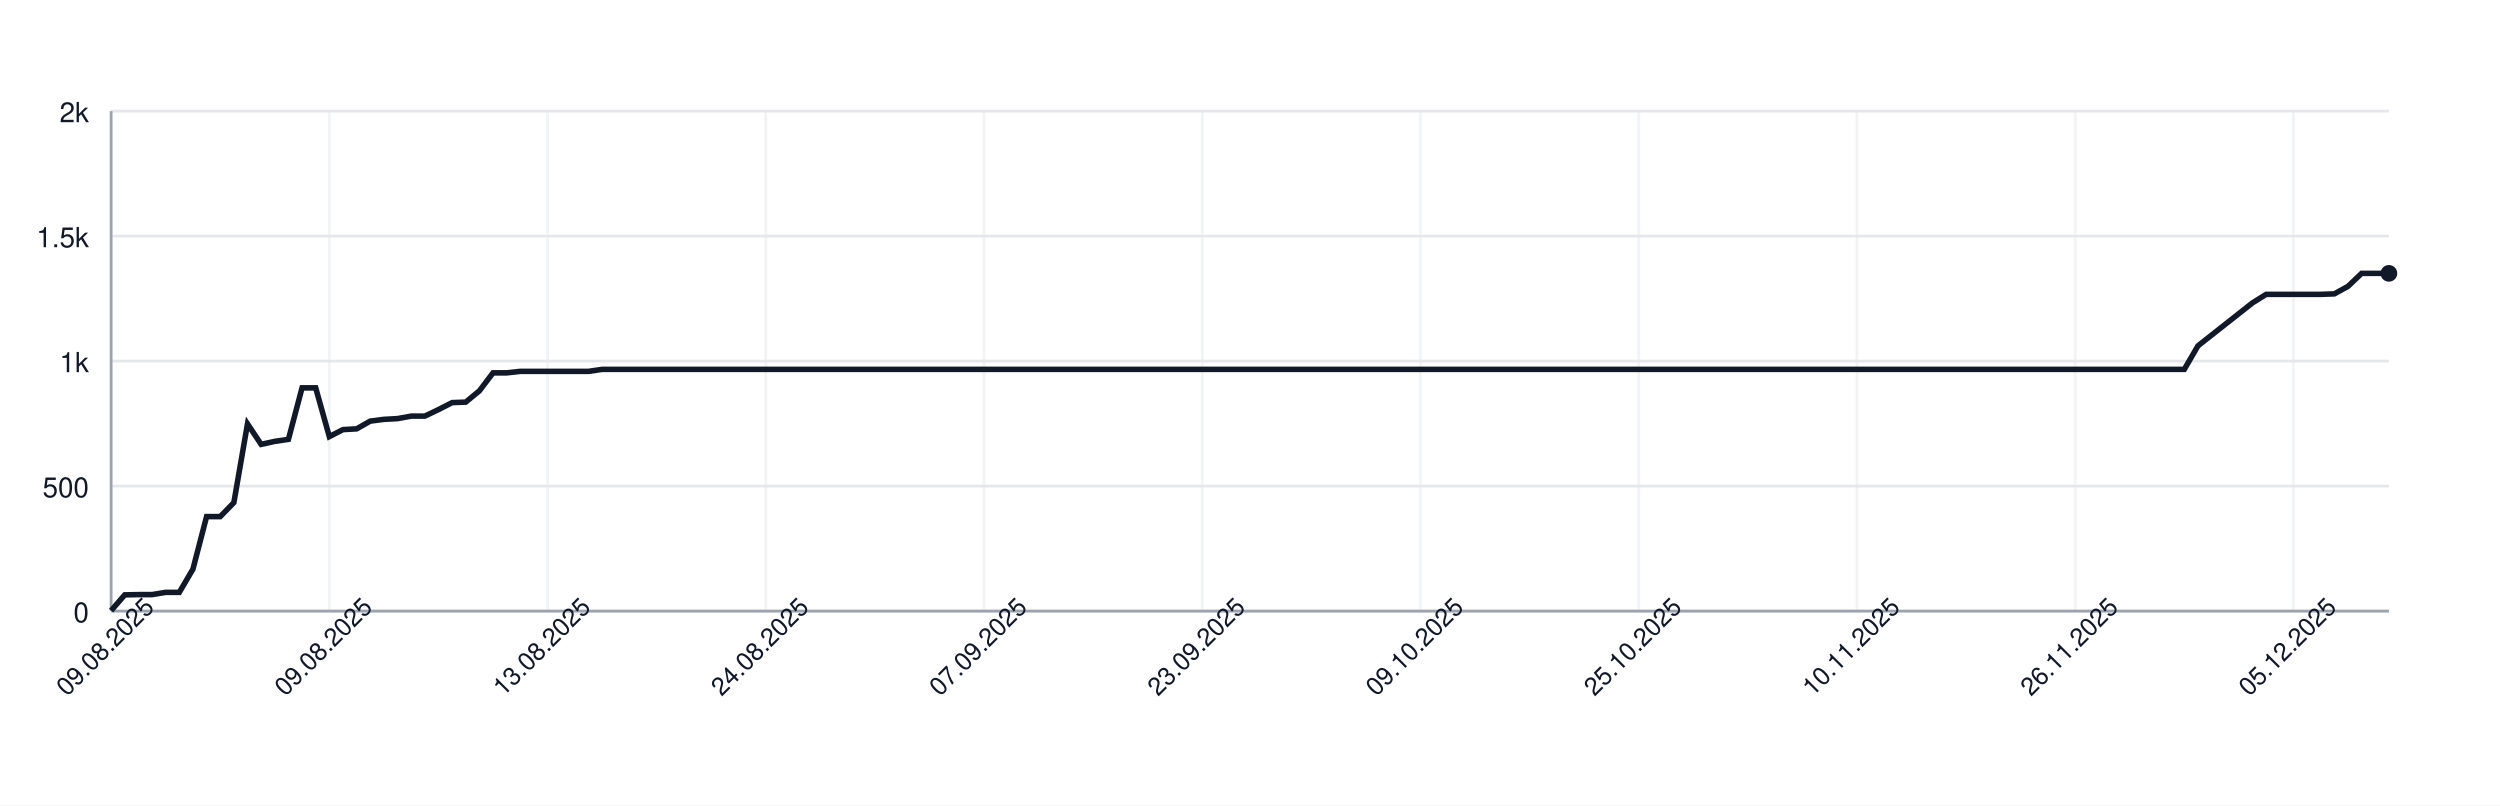
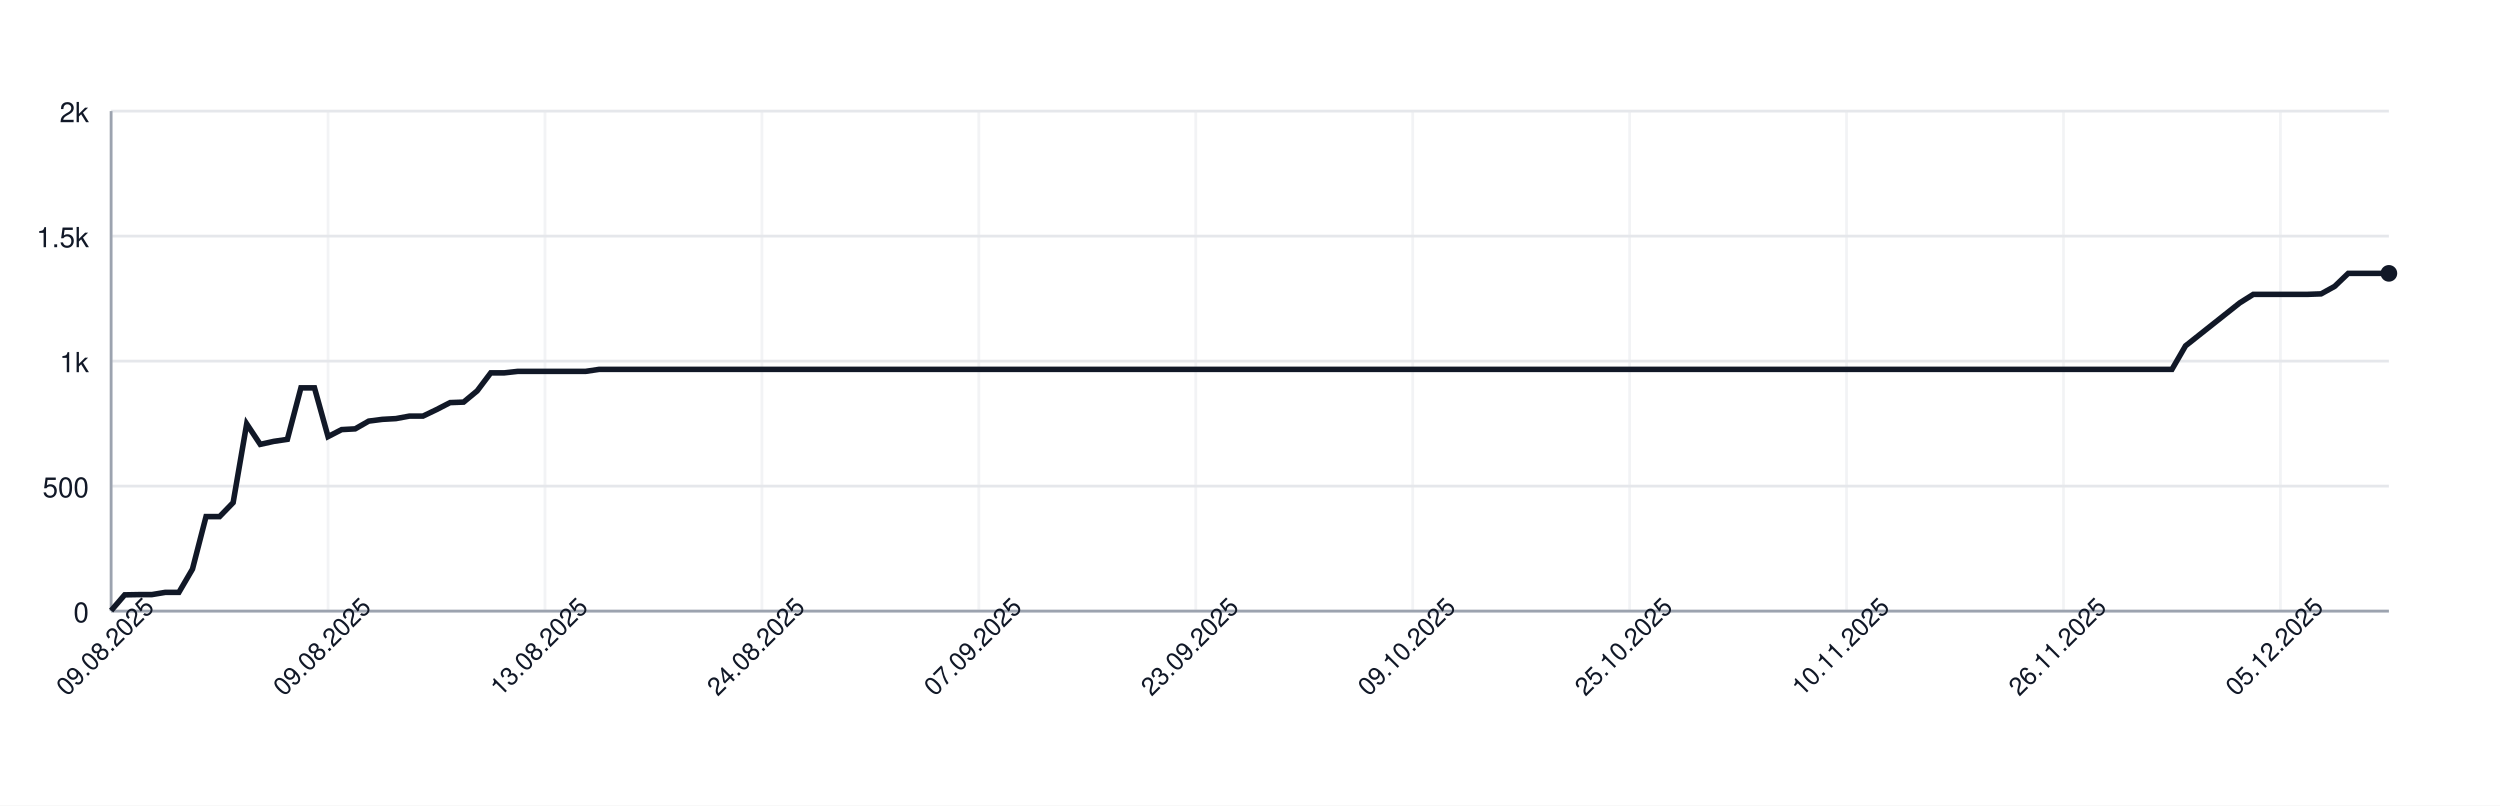
<svg xmlns="http://www.w3.org/2000/svg" width="900" height="290" style="font-family: -apple-system, BlinkMacSystemFont, 'Segoe UI', Helvetica, Arial, sans-serif;">
  <rect width="100%" height="100%" fill="white" />
  <g>
    <line x1="40" y1="220.00" x2="860" y2="220.00" stroke="#e5e7eb" />
    <text x="32" y="224.00" font-size="10" fill="#111827" text-anchor="end">0</text>
    <line x1="40" y1="175.00" x2="860" y2="175.00" stroke="#e5e7eb" />
    <text x="32" y="179.00" font-size="10" fill="#111827" text-anchor="end">500</text>
    <line x1="40" y1="130.00" x2="860" y2="130.00" stroke="#e5e7eb" />
    <text x="32" y="134.00" font-size="10" fill="#111827" text-anchor="end">1k</text>
    <line x1="40" y1="85.00" x2="860" y2="85.00" stroke="#e5e7eb" />
    <text x="32" y="89.00" font-size="10" fill="#111827" text-anchor="end">1.5k</text>
    <line x1="40" y1="40.00" x2="860" y2="40.00" stroke="#e5e7eb" />
    <text x="32" y="44.00" font-size="10" fill="#111827" text-anchor="end">2k</text>
    <line x1="40.00" y1="40" x2="40.00" y2="220" stroke="#e5e7eb" opacity="0.5" />
-     <line x1="118.56" y1="40" x2="118.56" y2="220" stroke="#e5e7eb" opacity="0.5" />
-     <line x1="197.13" y1="40" x2="197.13" y2="220" stroke="#e5e7eb" opacity="0.5" />
-     <line x1="275.69" y1="40" x2="275.69" y2="220" stroke="#e5e7eb" opacity="0.5" />
-     <line x1="354.25" y1="40" x2="354.25" y2="220" stroke="#e5e7eb" opacity="0.5" />
-     <line x1="432.81" y1="40" x2="432.81" y2="220" stroke="#e5e7eb" opacity="0.5" />
-     <line x1="511.38" y1="40" x2="511.38" y2="220" stroke="#e5e7eb" opacity="0.5" />
-     <line x1="589.94" y1="40" x2="589.94" y2="220" stroke="#e5e7eb" opacity="0.5" />
-     <line x1="668.50" y1="40" x2="668.50" y2="220" stroke="#e5e7eb" opacity="0.5" />
-     <line x1="747.07" y1="40" x2="747.07" y2="220" stroke="#e5e7eb" opacity="0.5" />
-     <line x1="825.63" y1="40" x2="825.63" y2="220" stroke="#e5e7eb" opacity="0.5" />
+     <line x1="118.10" y1="40" x2="118.10" y2="220" stroke="#e5e7eb" opacity="0.5" />
+     <line x1="196.19" y1="40" x2="196.19" y2="220" stroke="#e5e7eb" opacity="0.5" />
+     <line x1="274.29" y1="40" x2="274.29" y2="220" stroke="#e5e7eb" opacity="0.5" />
+     <line x1="352.38" y1="40" x2="352.38" y2="220" stroke="#e5e7eb" opacity="0.5" />
+     <line x1="430.48" y1="40" x2="430.48" y2="220" stroke="#e5e7eb" opacity="0.5" />
+     <line x1="508.57" y1="40" x2="508.57" y2="220" stroke="#e5e7eb" opacity="0.5" />
+     <line x1="586.67" y1="40" x2="586.67" y2="220" stroke="#e5e7eb" opacity="0.5" />
+     <line x1="664.76" y1="40" x2="664.76" y2="220" stroke="#e5e7eb" opacity="0.5" />
+     <line x1="742.86" y1="40" x2="742.86" y2="220" stroke="#e5e7eb" opacity="0.5" />
+     <line x1="820.95" y1="40" x2="820.95" y2="220" stroke="#e5e7eb" opacity="0.5" />
    <line x1="40" y1="220" x2="860" y2="220" stroke="#9ca3af" />
    <line x1="40" y1="40" x2="40" y2="220" stroke="#9ca3af" />
-     <path d="M 40.00 219.82 L 44.91 214.15 L 49.82 214.06 L 54.73 214.06 L 59.64 213.25 L 64.55 213.25 L 69.46 204.88 L 74.37 185.98 L 79.28 185.98 L 84.19 180.94 L 89.10 152.59 L 94.01 159.97 L 98.92 158.89 L 103.83 158.17 L 108.74 139.63 L 113.65 139.63 L 118.56 157.18 L 123.47 154.66 L 128.38 154.39 L 133.29 151.60 L 138.20 150.97 L 143.11 150.70 L 148.02 149.80 L 152.93 149.80 L 157.84 147.46 L 162.75 144.94 L 167.66 144.76 L 172.57 140.71 L 177.49 134.23 L 182.40 134.23 L 187.31 133.69 L 192.22 133.69 L 197.13 133.69 L 202.04 133.69 L 206.95 133.69 L 211.86 133.69 L 216.77 132.97 L 221.68 132.97 L 226.59 132.97 L 231.50 132.97 L 236.41 132.97 L 241.32 132.97 L 246.23 132.97 L 251.14 132.97 L 256.05 132.97 L 260.96 132.97 L 265.87 132.97 L 270.78 132.97 L 275.69 132.97 L 280.60 132.97 L 285.51 132.97 L 290.42 132.97 L 295.33 132.97 L 300.24 132.97 L 305.15 132.97 L 310.06 132.97 L 314.97 132.97 L 319.88 132.97 L 324.79 132.97 L 329.70 132.97 L 334.61 132.97 L 339.52 132.97 L 344.43 132.97 L 349.34 132.97 L 354.25 132.97 L 359.16 132.97 L 364.07 132.97 L 368.98 132.97 L 373.89 132.97 L 378.80 132.97 L 383.71 132.97 L 388.62 132.97 L 393.53 132.97 L 398.44 132.97 L 403.35 132.97 L 408.26 132.97 L 413.17 132.97 L 418.08 132.97 L 422.99 132.97 L 427.90 132.97 L 432.81 132.97 L 437.72 132.97 L 442.63 132.97 L 447.54 132.97 L 452.46 132.97 L 457.37 132.97 L 462.28 132.97 L 467.19 132.97 L 472.10 132.97 L 477.01 132.97 L 481.92 132.97 L 486.83 132.97 L 491.74 132.97 L 496.65 132.97 L 501.56 132.97 L 506.47 132.97 L 511.38 132.97 L 516.29 132.97 L 521.20 132.97 L 526.11 132.97 L 531.02 132.97 L 535.93 132.97 L 540.84 132.97 L 545.75 132.97 L 550.66 132.97 L 555.57 132.97 L 560.48 132.97 L 565.39 132.97 L 570.30 132.97 L 575.21 132.97 L 580.12 132.97 L 585.03 132.97 L 589.94 132.97 L 594.85 132.97 L 599.76 132.97 L 604.67 132.97 L 609.58 132.97 L 614.49 132.97 L 619.40 132.97 L 624.31 132.97 L 629.22 132.97 L 634.13 132.97 L 639.04 132.97 L 643.95 132.97 L 648.86 132.97 L 653.77 132.97 L 658.68 132.97 L 663.59 132.97 L 668.50 132.97 L 673.41 132.97 L 678.32 132.97 L 683.23 132.97 L 688.14 132.97 L 693.05 132.97 L 697.96 132.97 L 702.87 132.97 L 707.78 132.97 L 712.69 132.97 L 717.60 132.97 L 722.51 132.97 L 727.43 132.97 L 732.34 132.97 L 737.25 132.97 L 742.16 132.97 L 747.07 132.97 L 751.98 132.97 L 756.89 132.97 L 761.80 132.97 L 766.71 132.97 L 771.62 132.97 L 776.53 132.97 L 781.44 132.97 L 786.35 132.97 L 791.26 124.51 L 796.17 120.64 L 801.08 116.77 L 805.99 112.90 L 810.90 109.03 L 815.81 105.97 L 820.72 105.97 L 825.63 105.97 L 830.54 105.97 L 835.45 105.97 L 840.36 105.79 L 845.27 103.09 L 850.18 98.41 L 855.09 98.41 L 860.00 98.41" fill="none" stroke="#111827" stroke-width="2" />
+     <path d="M 40.00 219.82 L 44.88 214.15 L 49.76 214.06 L 54.64 214.06 L 59.52 213.25 L 64.40 213.25 L 69.29 204.88 L 74.17 185.98 L 79.05 185.98 L 83.93 180.94 L 88.81 152.59 L 93.69 159.97 L 98.57 158.89 L 103.45 158.17 L 108.33 139.63 L 113.21 139.63 L 118.10 157.18 L 122.98 154.66 L 127.86 154.39 L 132.74 151.60 L 137.62 150.97 L 142.50 150.70 L 147.38 149.80 L 152.26 149.80 L 157.14 147.46 L 162.02 144.94 L 166.90 144.76 L 171.79 140.71 L 176.67 134.23 L 181.55 134.23 L 186.43 133.69 L 191.31 133.69 L 196.19 133.69 L 201.07 133.69 L 205.95 133.69 L 210.83 133.69 L 215.71 132.97 L 220.60 132.97 L 225.48 132.97 L 230.36 132.97 L 235.24 132.97 L 240.12 132.97 L 245.00 132.97 L 249.88 132.97 L 254.76 132.97 L 259.64 132.97 L 264.52 132.97 L 269.40 132.97 L 274.29 132.97 L 279.17 132.97 L 284.05 132.97 L 288.93 132.97 L 293.81 132.97 L 298.69 132.97 L 303.57 132.97 L 308.45 132.97 L 313.33 132.97 L 318.21 132.97 L 323.10 132.97 L 327.98 132.97 L 332.86 132.97 L 337.74 132.97 L 342.62 132.97 L 347.50 132.97 L 352.38 132.97 L 357.26 132.97 L 362.14 132.97 L 367.02 132.97 L 371.90 132.97 L 376.79 132.97 L 381.67 132.97 L 386.55 132.97 L 391.43 132.97 L 396.31 132.97 L 401.19 132.97 L 406.07 132.97 L 410.95 132.97 L 415.83 132.97 L 420.71 132.97 L 425.60 132.97 L 430.48 132.97 L 435.36 132.97 L 440.24 132.97 L 445.12 132.97 L 450.00 132.97 L 454.88 132.97 L 459.76 132.97 L 464.64 132.97 L 469.52 132.97 L 474.40 132.97 L 479.29 132.97 L 484.17 132.97 L 489.05 132.97 L 493.93 132.97 L 498.81 132.97 L 503.69 132.97 L 508.57 132.97 L 513.45 132.97 L 518.33 132.97 L 523.21 132.97 L 528.10 132.97 L 532.98 132.97 L 537.86 132.97 L 542.74 132.97 L 547.62 132.97 L 552.50 132.97 L 557.38 132.97 L 562.26 132.97 L 567.14 132.97 L 572.02 132.97 L 576.90 132.97 L 581.79 132.97 L 586.67 132.97 L 591.55 132.97 L 596.43 132.97 L 601.31 132.97 L 606.19 132.97 L 611.07 132.97 L 615.95 132.97 L 620.83 132.97 L 625.71 132.97 L 630.60 132.97 L 635.48 132.97 L 640.36 132.97 L 645.24 132.97 L 650.12 132.97 L 655.00 132.97 L 659.88 132.97 L 664.76 132.97 L 669.64 132.97 L 674.52 132.97 L 679.40 132.97 L 684.29 132.97 L 689.17 132.97 L 694.05 132.97 L 698.93 132.97 L 703.81 132.97 L 708.69 132.97 L 713.57 132.97 L 718.45 132.97 L 723.33 132.97 L 728.21 132.97 L 733.10 132.97 L 737.98 132.97 L 742.86 132.97 L 747.74 132.97 L 752.62 132.97 L 757.50 132.97 L 762.38 132.97 L 767.26 132.97 L 772.14 132.97 L 777.02 132.97 L 781.90 132.97 L 786.79 124.51 L 791.67 120.64 L 796.55 116.77 L 801.43 112.90 L 806.31 109.03 L 811.19 105.97 L 816.07 105.97 L 820.95 105.97 L 825.83 105.97 L 830.71 105.97 L 835.60 105.79 L 840.48 103.09 L 845.36 98.41 L 850.24 98.41 L 855.12 98.41 L 860.00 98.41" fill="none" stroke="#111827" stroke-width="2" />
    <circle cx="860.00" cy="98.41" r="3" fill="#111827" />
    <text x="40.00" y="235.00" font-size="9" fill="#111827" text-anchor="middle" transform="rotate(-45 40.00 235.00)">09.08.2025</text>
-     <text x="118.56" y="235.00" font-size="9" fill="#111827" text-anchor="middle" transform="rotate(-45 118.56 235.00)">09.08.2025</text>
-     <text x="197.13" y="235.00" font-size="9" fill="#111827" text-anchor="middle" transform="rotate(-45 197.13 235.00)">13.08.2025</text>
-     <text x="275.69" y="235.00" font-size="9" fill="#111827" text-anchor="middle" transform="rotate(-45 275.69 235.00)">24.08.2025</text>
-     <text x="354.25" y="235.00" font-size="9" fill="#111827" text-anchor="middle" transform="rotate(-45 354.25 235.00)">07.09.2025</text>
-     <text x="432.81" y="235.00" font-size="9" fill="#111827" text-anchor="middle" transform="rotate(-45 432.81 235.00)">23.09.2025</text>
-     <text x="511.38" y="235.00" font-size="9" fill="#111827" text-anchor="middle" transform="rotate(-45 511.38 235.00)">09.10.2025</text>
-     <text x="589.94" y="235.00" font-size="9" fill="#111827" text-anchor="middle" transform="rotate(-45 589.94 235.00)">25.10.2025</text>
-     <text x="668.50" y="235.00" font-size="9" fill="#111827" text-anchor="middle" transform="rotate(-45 668.50 235.00)">10.11.2025</text>
-     <text x="747.07" y="235.00" font-size="9" fill="#111827" text-anchor="middle" transform="rotate(-45 747.07 235.00)">26.11.2025</text>
-     <text x="825.63" y="235.00" font-size="9" fill="#111827" text-anchor="middle" transform="rotate(-45 825.63 235.00)">05.12.2025</text>
+     <text x="118.10" y="235.00" font-size="9" fill="#111827" text-anchor="middle" transform="rotate(-45 118.10 235.00)">09.08.2025</text>
+     <text x="196.19" y="235.00" font-size="9" fill="#111827" text-anchor="middle" transform="rotate(-45 196.19 235.00)">13.08.2025</text>
+     <text x="274.29" y="235.00" font-size="9" fill="#111827" text-anchor="middle" transform="rotate(-45 274.29 235.00)">24.08.2025</text>
+     <text x="352.38" y="235.00" font-size="9" fill="#111827" text-anchor="middle" transform="rotate(-45 352.38 235.00)">07.09.2025</text>
+     <text x="430.48" y="235.00" font-size="9" fill="#111827" text-anchor="middle" transform="rotate(-45 430.48 235.00)">23.09.2025</text>
+     <text x="508.57" y="235.00" font-size="9" fill="#111827" text-anchor="middle" transform="rotate(-45 508.57 235.00)">09.10.2025</text>
+     <text x="586.67" y="235.00" font-size="9" fill="#111827" text-anchor="middle" transform="rotate(-45 586.67 235.00)">25.10.2025</text>
+     <text x="664.76" y="235.00" font-size="9" fill="#111827" text-anchor="middle" transform="rotate(-45 664.76 235.00)">10.11.2025</text>
+     <text x="742.86" y="235.00" font-size="9" fill="#111827" text-anchor="middle" transform="rotate(-45 742.86 235.00)">26.11.2025</text>
+     <text x="820.95" y="235.00" font-size="9" fill="#111827" text-anchor="middle" transform="rotate(-45 820.95 235.00)">05.12.2025</text>
  </g>
</svg>
